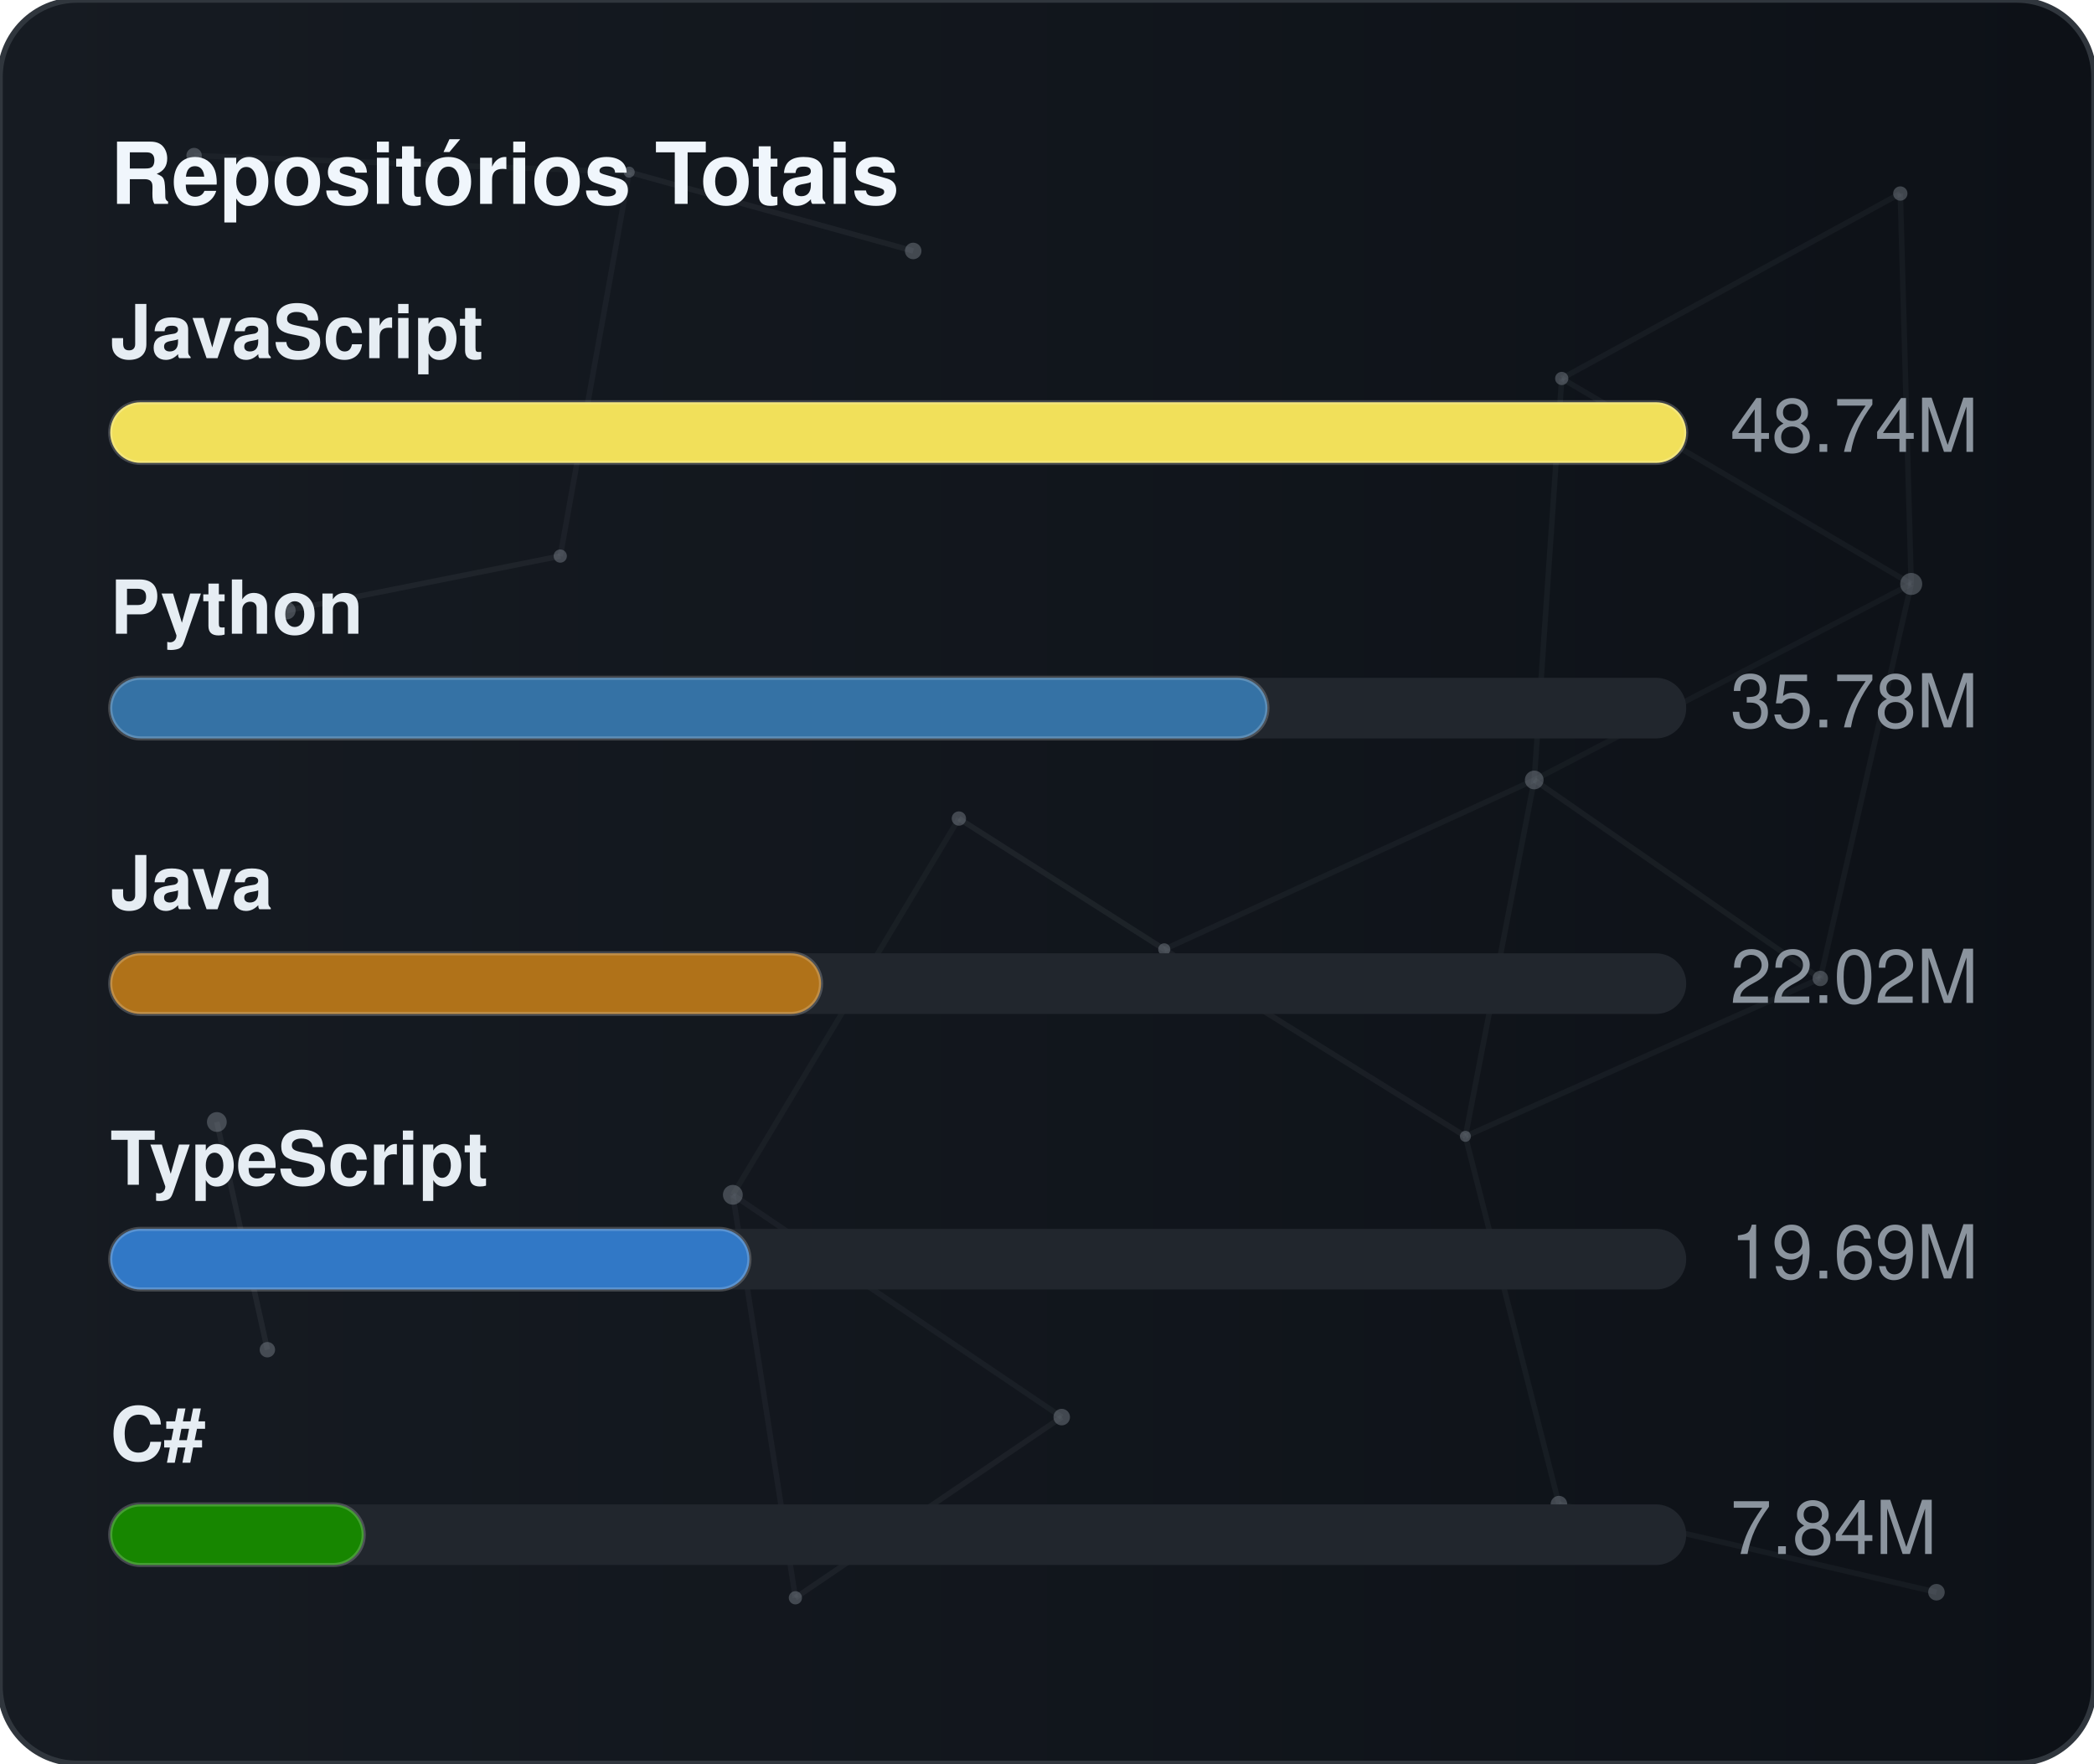
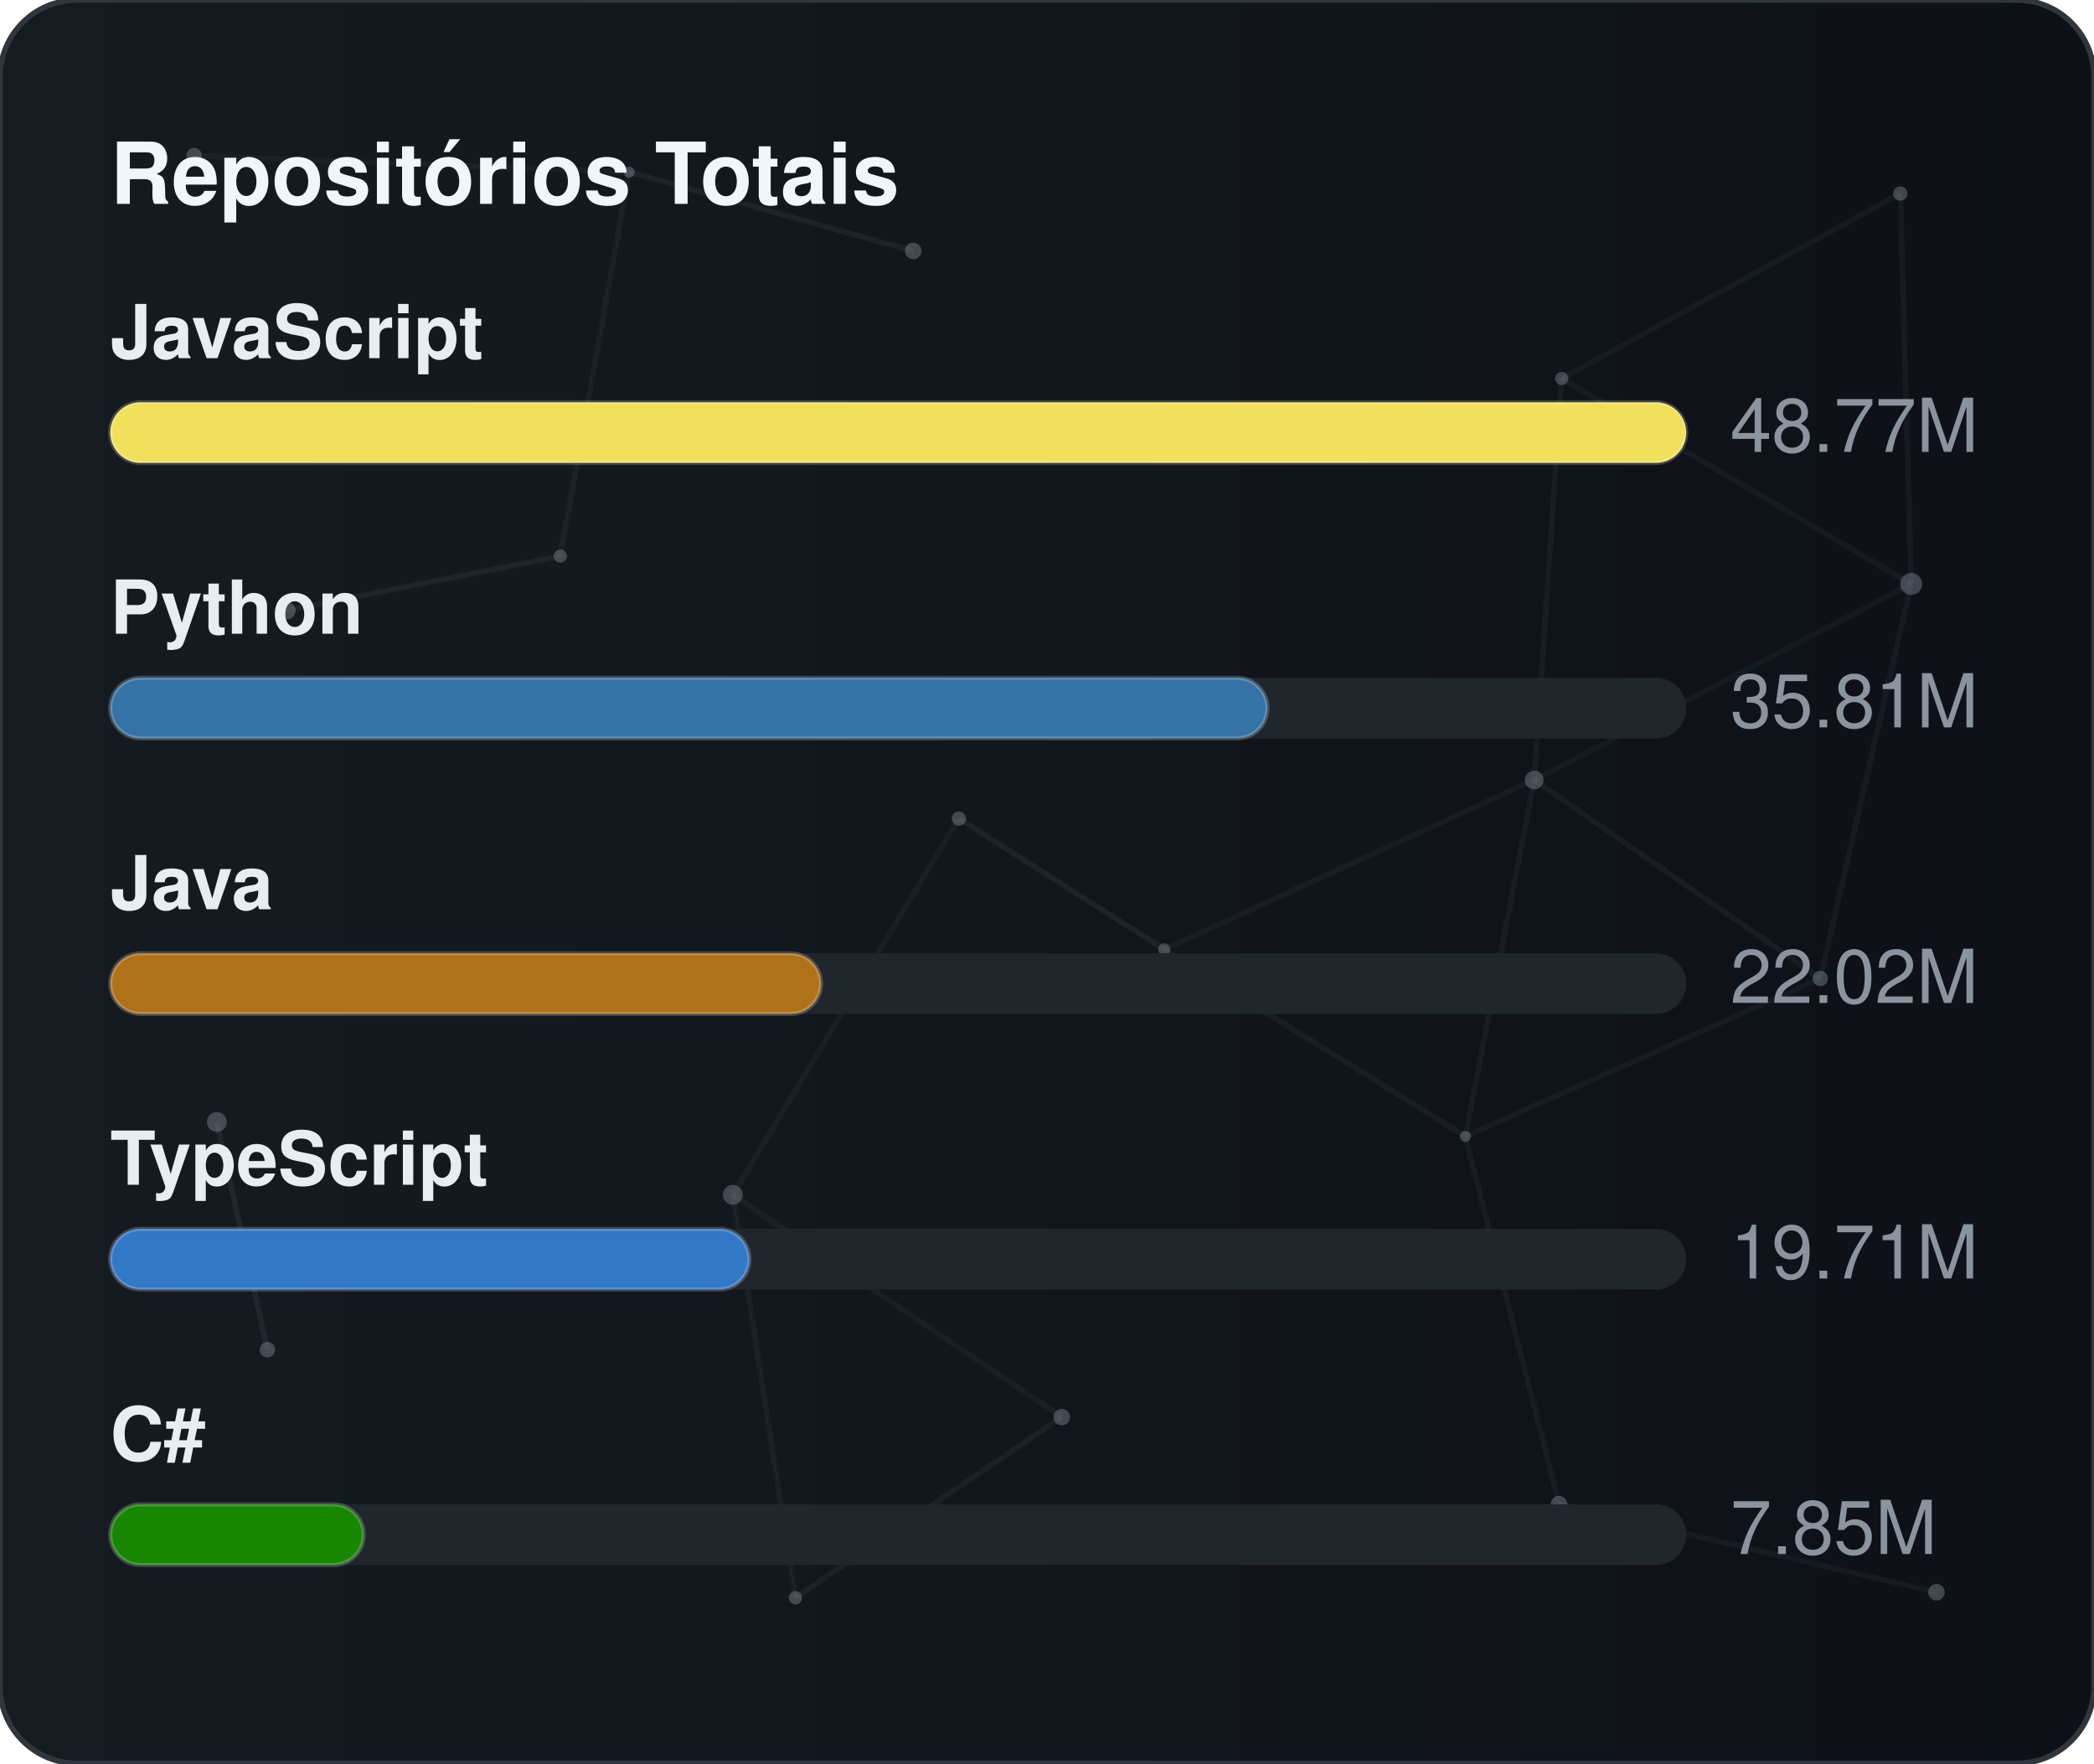
<svg xmlns="http://www.w3.org/2000/svg" width="380" height="320" viewBox="0 0 380 320" role="img" aria-label="Repositórios Totais">
  <defs>
    <linearGradient id="gradGithubTotal" x1="0%" y1="0%" x2="100%" y2="0%">
      <stop offset="0%" stop-color="#161b22" />
      <stop offset="100%" stop-color="#0d1117" />
    </linearGradient>
    <clipPath id="cardClipgradGithubTotal">
      <rect x="0" y="0" width="380" height="320" rx="14" />
    </clipPath>
  </defs>
  <style>
    text { font-family: -apple-system, BlinkMacSystemFont, "Segoe UI", Helvetica, Arial, sans-serif; font-size: 13.5px; }
    .card { fill: url(#gradGithubTotal); stroke: #30363d; stroke-width: 1; }
    .title { fill: #f0f6fc; font-weight: 700; font-size: 15.5px; }
    .lbl { fill: #e6edf3; font-weight: 600; }
    .val { fill: #8b949e; }
    .track { fill: #21262d; }
    .bar { stroke: rgba(255,255,255,0.2); stroke-width: 0.75; }
  </style>
  <rect x="0" y="0" width="380" height="320" rx="14" class="card" />
  <g clip-path="url(#cardClipgradGithubTotal)">
    <line x1="35.22" y1="28.23" x2="114.18" y2="31.24" stroke="#8b949e" stroke-width="1" opacity="0.06">
      <animate attributeName="x1" values="35.22;35.39;35.22" dur="9.6s" repeatCount="indefinite" />
      <animate attributeName="y1" values="28.23;26.86;28.23" dur="11.5s" repeatCount="indefinite" />
      <animate attributeName="x2" values="114.18;107.41;114.18" dur="10.9s" repeatCount="indefinite" />
      <animate attributeName="y2" values="31.24;28.12;31.24" dur="13.1s" repeatCount="indefinite" />
    </line>
    <line x1="114.18" y1="31.24" x2="165.72" y2="45.54" stroke="#8b949e" stroke-width="1" opacity="0.09">
      <animate attributeName="x1" values="114.18;107.41;114.18" dur="10.9s" repeatCount="indefinite" />
      <animate attributeName="y1" values="31.24;28.12;31.24" dur="13.1s" repeatCount="indefinite" />
      <animate attributeName="x2" values="165.72;156.65;165.72" dur="7.7s" repeatCount="indefinite" />
      <animate attributeName="y2" values="45.54;47.56;45.54" dur="9.2s" repeatCount="indefinite" />
    </line>
    <line x1="114.18" y1="31.24" x2="101.67" y2="100.91" stroke="#8b949e" stroke-width="1" opacity="0.07">
      <animate attributeName="x1" values="114.18;107.41;114.18" dur="10.9s" repeatCount="indefinite" />
      <animate attributeName="y1" values="31.24;28.12;31.24" dur="13.1s" repeatCount="indefinite" />
      <animate attributeName="x2" values="101.67;109.76;101.67" dur="6.4s" repeatCount="indefinite" />
      <animate attributeName="y2" values="100.91;94.52;100.91" dur="7.6s" repeatCount="indefinite" />
    </line>
    <line x1="283.41" y1="68.68" x2="344.85" y2="35.12" stroke="#8b949e" stroke-width="1" opacity="0.07">
      <animate attributeName="x1" values="283.41;282.83;283.41" dur="12.0s" repeatCount="indefinite" />
      <animate attributeName="y1" values="68.68;66.16;68.68" dur="14.4s" repeatCount="indefinite" />
      <animate attributeName="x2" values="344.85;343.1;344.85" dur="9.8s" repeatCount="indefinite" />
      <animate attributeName="y2" values="35.12;30.36;35.12" dur="11.8s" repeatCount="indefinite" />
    </line>
    <line x1="283.41" y1="68.68" x2="278.42" y2="141.54" stroke="#8b949e" stroke-width="1" opacity="0.07">
      <animate attributeName="x1" values="283.41;282.83;283.41" dur="12.0s" repeatCount="indefinite" />
      <animate attributeName="y1" values="68.68;66.16;68.68" dur="14.4s" repeatCount="indefinite" />
      <animate attributeName="x2" values="278.42;271.97;278.42" dur="6.3s" repeatCount="indefinite" />
      <animate attributeName="y2" values="141.54;140.88;141.54" dur="7.5s" repeatCount="indefinite" />
    </line>
    <line x1="283.41" y1="68.68" x2="346.83" y2="105.97" stroke="#8b949e" stroke-width="1" opacity="0.07">
      <animate attributeName="x1" values="283.41;282.83;283.41" dur="12.0s" repeatCount="indefinite" />
      <animate attributeName="y1" values="68.68;66.16;68.68" dur="14.4s" repeatCount="indefinite" />
      <animate attributeName="x2" values="346.83;354.74;346.83" dur="10.4s" repeatCount="indefinite" />
      <animate attributeName="y2" values="105.97;113.25;105.97" dur="12.5s" repeatCount="indefinite" />
    </line>
    <line x1="344.85" y1="35.12" x2="346.83" y2="105.97" stroke="#8b949e" stroke-width="1" opacity="0.07">
      <animate attributeName="x1" values="344.85;343.1;344.85" dur="9.8s" repeatCount="indefinite" />
      <animate attributeName="y1" values="35.12;30.36;35.12" dur="11.8s" repeatCount="indefinite" />
      <animate attributeName="x2" values="346.83;354.74;346.83" dur="10.4s" repeatCount="indefinite" />
      <animate attributeName="y2" values="105.97;113.25;105.97" dur="12.5s" repeatCount="indefinite" />
    </line>
    <line x1="52.05" y1="110.8" x2="101.67" y2="100.91" stroke="#8b949e" stroke-width="1" opacity="0.09">
      <animate attributeName="x1" values="52.05;49.17;52.05" dur="7.9s" repeatCount="indefinite" />
      <animate attributeName="y1" values="110.8;114.75;110.8" dur="9.5s" repeatCount="indefinite" />
      <animate attributeName="x2" values="101.67;109.76;101.67" dur="6.4s" repeatCount="indefinite" />
      <animate attributeName="y2" values="100.91;94.52;100.91" dur="7.6s" repeatCount="indefinite" />
    </line>
    <line x1="174.01" y1="148.54" x2="132.99" y2="216.82" stroke="#8b949e" stroke-width="1" opacity="0.06">
      <animate attributeName="x1" values="174.01;179.31;174.01" dur="7.4s" repeatCount="indefinite" />
      <animate attributeName="y1" values="148.54;150.39;148.54" dur="8.9s" repeatCount="indefinite" />
      <animate attributeName="x2" values="132.99;131.19;132.99" dur="9.7s" repeatCount="indefinite" />
      <animate attributeName="y2" values="216.82;223.91;216.82" dur="11.7s" repeatCount="indefinite" />
    </line>
    <line x1="174.01" y1="148.54" x2="211.28" y2="172.28" stroke="#8b949e" stroke-width="1" opacity="0.10">
      <animate attributeName="x1" values="174.01;179.31;174.01" dur="7.4s" repeatCount="indefinite" />
      <animate attributeName="y1" values="148.54;150.39;148.54" dur="8.9s" repeatCount="indefinite" />
      <animate attributeName="x2" values="211.28;207.15;211.28" dur="8.7s" repeatCount="indefinite" />
      <animate attributeName="y2" values="172.28;167.34;172.28" dur="10.4s" repeatCount="indefinite" />
    </line>
    <line x1="278.42" y1="141.54" x2="346.83" y2="105.97" stroke="#8b949e" stroke-width="1" opacity="0.06">
      <animate attributeName="x1" values="278.42;271.97;278.42" dur="6.3s" repeatCount="indefinite" />
      <animate attributeName="y1" values="141.54;140.88;141.54" dur="7.5s" repeatCount="indefinite" />
      <animate attributeName="x2" values="346.83;354.74;346.83" dur="10.4s" repeatCount="indefinite" />
      <animate attributeName="y2" values="105.97;113.25;105.97" dur="12.5s" repeatCount="indefinite" />
    </line>
    <line x1="278.42" y1="141.54" x2="211.28" y2="172.28" stroke="#8b949e" stroke-width="1" opacity="0.07">
      <animate attributeName="x1" values="278.42;271.97;278.42" dur="6.3s" repeatCount="indefinite" />
      <animate attributeName="y1" values="141.54;140.88;141.54" dur="7.5s" repeatCount="indefinite" />
      <animate attributeName="x2" values="211.28;207.15;211.28" dur="8.7s" repeatCount="indefinite" />
      <animate attributeName="y2" values="172.28;167.34;172.28" dur="10.4s" repeatCount="indefinite" />
    </line>
    <line x1="278.42" y1="141.54" x2="265.93" y2="206.21" stroke="#8b949e" stroke-width="1" opacity="0.07">
      <animate attributeName="x1" values="278.42;271.97;278.42" dur="6.3s" repeatCount="indefinite" />
      <animate attributeName="y1" values="141.54;140.88;141.54" dur="7.5s" repeatCount="indefinite" />
      <animate attributeName="x2" values="265.93;263.56;265.93" dur="8.0s" repeatCount="indefinite" />
      <animate attributeName="y2" values="206.21;213.6;206.21" dur="9.6s" repeatCount="indefinite" />
    </line>
    <line x1="278.42" y1="141.54" x2="330.33" y2="177.56" stroke="#8b949e" stroke-width="1" opacity="0.08">
      <animate attributeName="x1" values="278.42;271.97;278.42" dur="6.3s" repeatCount="indefinite" />
      <animate attributeName="y1" values="141.54;140.88;141.54" dur="7.5s" repeatCount="indefinite" />
      <animate attributeName="x2" values="330.33;321.23;330.33" dur="10.7s" repeatCount="indefinite" />
      <animate attributeName="y2" values="177.56;172.27;177.56" dur="12.8s" repeatCount="indefinite" />
    </line>
    <line x1="346.83" y1="105.97" x2="330.33" y2="177.56" stroke="#8b949e" stroke-width="1" opacity="0.07">
      <animate attributeName="x1" values="346.83;354.74;346.83" dur="10.4s" repeatCount="indefinite" />
      <animate attributeName="y1" values="105.97;113.25;105.97" dur="12.5s" repeatCount="indefinite" />
      <animate attributeName="x2" values="330.33;321.23;330.33" dur="10.7s" repeatCount="indefinite" />
      <animate attributeName="y2" values="177.56;172.27;177.56" dur="12.8s" repeatCount="indefinite" />
    </line>
    <line x1="39.35" y1="203.61" x2="48.52" y2="244.93" stroke="#8b949e" stroke-width="1" opacity="0.10">
      <animate attributeName="x1" values="39.35;29.72;39.35" dur="11.8s" repeatCount="indefinite" />
      <animate attributeName="y1" values="203.61;200.24;203.61" dur="14.2s" repeatCount="indefinite" />
      <animate attributeName="x2" values="48.52;44.33;48.52" dur="11.9s" repeatCount="indefinite" />
      <animate attributeName="y2" values="244.93;238.49;244.93" dur="14.3s" repeatCount="indefinite" />
    </line>
    <line x1="132.99" y1="216.82" x2="144.34" y2="289.95" stroke="#8b949e" stroke-width="1" opacity="0.07">
      <animate attributeName="x1" values="132.99;131.19;132.99" dur="9.7s" repeatCount="indefinite" />
      <animate attributeName="y1" values="216.82;223.91;216.82" dur="11.7s" repeatCount="indefinite" />
      <animate attributeName="x2" values="144.34;138.5;144.34" dur="6.3s" repeatCount="indefinite" />
      <animate attributeName="y2" values="289.95;282.9;289.95" dur="7.6s" repeatCount="indefinite" />
    </line>
    <line x1="132.99" y1="216.82" x2="192.67" y2="257.16" stroke="#8b949e" stroke-width="1" opacity="0.07">
      <animate attributeName="x1" values="132.99;131.19;132.99" dur="9.7s" repeatCount="indefinite" />
      <animate attributeName="y1" values="216.82;223.91;216.82" dur="11.7s" repeatCount="indefinite" />
      <animate attributeName="x2" values="192.67;196.2;192.67" dur="6.2s" repeatCount="indefinite" />
      <animate attributeName="y2" values="257.16;251.56;257.16" dur="7.5s" repeatCount="indefinite" />
    </line>
    <line x1="211.28" y1="172.28" x2="265.93" y2="206.21" stroke="#8b949e" stroke-width="1" opacity="0.08">
      <animate attributeName="x1" values="211.28;207.15;211.28" dur="8.7s" repeatCount="indefinite" />
      <animate attributeName="y1" values="172.28;167.34;172.28" dur="10.4s" repeatCount="indefinite" />
      <animate attributeName="x2" values="265.93;263.56;265.93" dur="8.0s" repeatCount="indefinite" />
      <animate attributeName="y2" values="206.21;213.6;206.21" dur="9.6s" repeatCount="indefinite" />
    </line>
    <line x1="265.93" y1="206.21" x2="330.33" y2="177.56" stroke="#8b949e" stroke-width="1" opacity="0.07">
      <animate attributeName="x1" values="265.93;263.56;265.93" dur="8.0s" repeatCount="indefinite" />
      <animate attributeName="y1" values="206.21;213.6;206.21" dur="9.6s" repeatCount="indefinite" />
      <animate attributeName="x2" values="330.33;321.23;330.33" dur="10.7s" repeatCount="indefinite" />
      <animate attributeName="y2" values="177.56;172.27;177.56" dur="12.8s" repeatCount="indefinite" />
    </line>
    <line x1="265.93" y1="206.21" x2="282.9" y2="272.95" stroke="#8b949e" stroke-width="1" opacity="0.07">
      <animate attributeName="x1" values="265.93;263.56;265.93" dur="8.0s" repeatCount="indefinite" />
      <animate attributeName="y1" values="206.21;213.6;206.21" dur="9.6s" repeatCount="indefinite" />
      <animate attributeName="x2" values="282.9;277.88;282.9" dur="6.7s" repeatCount="indefinite" />
      <animate attributeName="y2" values="272.95;280.91;272.95" dur="8.1s" repeatCount="indefinite" />
    </line>
    <line x1="144.34" y1="289.95" x2="192.67" y2="257.16" stroke="#8b949e" stroke-width="1" opacity="0.08">
      <animate attributeName="x1" values="144.34;138.5;144.34" dur="6.3s" repeatCount="indefinite" />
      <animate attributeName="y1" values="289.95;282.9;289.95" dur="7.6s" repeatCount="indefinite" />
      <animate attributeName="x2" values="192.67;196.2;192.67" dur="6.2s" repeatCount="indefinite" />
      <animate attributeName="y2" values="257.16;251.56;257.16" dur="7.5s" repeatCount="indefinite" />
    </line>
    <line x1="282.9" y1="272.95" x2="351.41" y2="288.94" stroke="#8b949e" stroke-width="1" opacity="0.07">
      <animate attributeName="x1" values="282.9;277.88;282.9" dur="6.7s" repeatCount="indefinite" />
      <animate attributeName="y1" values="272.95;280.91;272.95" dur="8.1s" repeatCount="indefinite" />
      <animate attributeName="x2" values="351.41;356.89;351.41" dur="11.9s" repeatCount="indefinite" />
      <animate attributeName="y2" values="288.94;287.49;288.94" dur="14.3s" repeatCount="indefinite" />
    </line>
    <circle cx="35.22" cy="28.23" r="1.4" fill="#8b949e" opacity="0.40">
      <animate attributeName="cx" values="35.22;35.39;35.22" dur="9.6s" repeatCount="indefinite" />
      <animate attributeName="cy" values="28.23;26.86;28.23" dur="11.5s" repeatCount="indefinite" />
    </circle>
    <circle cx="114.18" cy="31.24" r="1.0" fill="#8b949e" opacity="0.40">
      <animate attributeName="cx" values="114.18;107.41;114.18" dur="10.9s" repeatCount="indefinite" />
      <animate attributeName="cy" values="31.24;28.12;31.24" dur="13.1s" repeatCount="indefinite" />
    </circle>
    <circle cx="165.72" cy="45.54" r="1.5" fill="#8b949e" opacity="0.40">
      <animate attributeName="cx" values="165.72;156.65;165.72" dur="7.7s" repeatCount="indefinite" />
      <animate attributeName="cy" values="45.54;47.56;45.54" dur="9.2s" repeatCount="indefinite" />
    </circle>
    <circle cx="283.41" cy="68.68" r="1.2" fill="#8b949e" opacity="0.40">
      <animate attributeName="cx" values="283.41;282.83;283.41" dur="12.0s" repeatCount="indefinite" />
      <animate attributeName="cy" values="68.68;66.16;68.68" dur="14.4s" repeatCount="indefinite" />
    </circle>
    <circle cx="344.85" cy="35.12" r="1.3" fill="#8b949e" opacity="0.40">
      <animate attributeName="cx" values="344.85;343.1;344.85" dur="9.8s" repeatCount="indefinite" />
      <animate attributeName="cy" values="35.12;30.36;35.12" dur="11.8s" repeatCount="indefinite" />
    </circle>
    <circle cx="52.05" cy="110.8" r="1.6" fill="#8b949e" opacity="0.40">
      <animate attributeName="cx" values="52.05;49.17;52.05" dur="7.9s" repeatCount="indefinite" />
      <animate attributeName="cy" values="110.8;114.75;110.8" dur="9.5s" repeatCount="indefinite" />
    </circle>
    <circle cx="101.67" cy="100.91" r="1.2" fill="#8b949e" opacity="0.40">
      <animate attributeName="cx" values="101.67;109.76;101.67" dur="6.4s" repeatCount="indefinite" />
      <animate attributeName="cy" values="100.91;94.52;100.91" dur="7.6s" repeatCount="indefinite" />
    </circle>
    <circle cx="174.01" cy="148.54" r="1.3" fill="#8b949e" opacity="0.40">
      <animate attributeName="cx" values="174.01;179.31;174.01" dur="7.4s" repeatCount="indefinite" />
      <animate attributeName="cy" values="148.54;150.39;148.54" dur="8.9s" repeatCount="indefinite" />
    </circle>
    <circle cx="278.42" cy="141.54" r="1.7" fill="#8b949e" opacity="0.40">
      <animate attributeName="cx" values="278.42;271.97;278.42" dur="6.3s" repeatCount="indefinite" />
      <animate attributeName="cy" values="141.54;140.88;141.54" dur="7.5s" repeatCount="indefinite" />
    </circle>
    <circle cx="346.83" cy="105.97" r="2.0" fill="#8b949e" opacity="0.40">
      <animate attributeName="cx" values="346.83;354.74;346.83" dur="10.4s" repeatCount="indefinite" />
      <animate attributeName="cy" values="105.97;113.25;105.97" dur="12.5s" repeatCount="indefinite" />
    </circle>
    <circle cx="39.35" cy="203.61" r="1.8" fill="#8b949e" opacity="0.40">
      <animate attributeName="cx" values="39.35;29.72;39.35" dur="11.8s" repeatCount="indefinite" />
      <animate attributeName="cy" values="203.61;200.24;203.61" dur="14.2s" repeatCount="indefinite" />
    </circle>
    <circle cx="132.99" cy="216.82" r="1.8" fill="#8b949e" opacity="0.40">
      <animate attributeName="cx" values="132.99;131.19;132.99" dur="9.7s" repeatCount="indefinite" />
      <animate attributeName="cy" values="216.82;223.91;216.82" dur="11.7s" repeatCount="indefinite" />
    </circle>
    <circle cx="211.28" cy="172.28" r="1.1" fill="#8b949e" opacity="0.40">
      <animate attributeName="cx" values="211.28;207.15;211.28" dur="8.7s" repeatCount="indefinite" />
      <animate attributeName="cy" values="172.28;167.34;172.28" dur="10.4s" repeatCount="indefinite" />
    </circle>
    <circle cx="265.93" cy="206.21" r="1.0" fill="#8b949e" opacity="0.40">
      <animate attributeName="cx" values="265.93;263.56;265.93" dur="8.0s" repeatCount="indefinite" />
      <animate attributeName="cy" values="206.21;213.6;206.21" dur="9.6s" repeatCount="indefinite" />
    </circle>
    <circle cx="330.33" cy="177.56" r="1.4" fill="#8b949e" opacity="0.40">
      <animate attributeName="cx" values="330.33;321.23;330.33" dur="10.7s" repeatCount="indefinite" />
      <animate attributeName="cy" values="177.56;172.27;177.56" dur="12.8s" repeatCount="indefinite" />
    </circle>
    <circle cx="48.52" cy="244.93" r="1.4" fill="#8b949e" opacity="0.40">
      <animate attributeName="cx" values="48.52;44.33;48.52" dur="11.9s" repeatCount="indefinite" />
      <animate attributeName="cy" values="244.93;238.49;244.93" dur="14.3s" repeatCount="indefinite" />
    </circle>
    <circle cx="144.34" cy="289.95" r="1.2" fill="#8b949e" opacity="0.40">
      <animate attributeName="cx" values="144.34;138.5;144.34" dur="6.3s" repeatCount="indefinite" />
      <animate attributeName="cy" values="289.95;282.9;289.95" dur="7.6s" repeatCount="indefinite" />
    </circle>
    <circle cx="192.67" cy="257.16" r="1.5" fill="#8b949e" opacity="0.40">
      <animate attributeName="cx" values="192.67;196.2;192.67" dur="6.2s" repeatCount="indefinite" />
      <animate attributeName="cy" values="257.16;251.56;257.16" dur="7.5s" repeatCount="indefinite" />
    </circle>
    <circle cx="282.9" cy="272.95" r="1.5" fill="#8b949e" opacity="0.40">
      <animate attributeName="cx" values="282.9;277.88;282.9" dur="6.7s" repeatCount="indefinite" />
      <animate attributeName="cy" values="272.95;280.91;272.95" dur="8.1s" repeatCount="indefinite" />
    </circle>
    <circle cx="351.41" cy="288.94" r="1.5" fill="#8b949e" opacity="0.40">
      <animate attributeName="cx" values="351.41;356.89;351.41" dur="11.9s" repeatCount="indefinite" />
      <animate attributeName="cy" values="288.94;287.49;288.94" dur="14.3s" repeatCount="indefinite" />
    </circle>
  </g>
  <text x="20" y="37" class="title">Repositórios Totais</text>
  <text x="20" y="65" class="lbl">JavaScript</text>
  <rect x="20" y="73" width="286" height="11" rx="5.5" class="track" />
  <rect x="20" y="73" width="286" height="11" rx="5.5" fill="#f1e05a" class="bar" />
-   <text x="314" y="82" class="val">48.74M</text>
+   <text x="314" y="82" class="val">48.77M</text>
  <text x="20" y="115" class="lbl">Python</text>
  <rect x="20" y="123" width="286" height="11" rx="5.5" class="track" />
  <rect x="20" y="123" width="210" height="11" rx="5.5" fill="#3572A5" class="bar" />
-   <text x="314" y="132" class="val">35.78M</text>
+   <text x="314" y="132" class="val">35.81M</text>
  <text x="20" y="165" class="lbl">Java</text>
  <rect x="20" y="173" width="286" height="11" rx="5.5" class="track" />
  <rect x="20" y="173" width="129" height="11" rx="5.5" fill="#b07219" class="bar" />
  <text x="314" y="182" class="val">22.02M</text>
  <text x="20" y="215" class="lbl">TypeScript</text>
  <rect x="20" y="223" width="286" height="11" rx="5.5" class="track" />
  <rect x="20" y="223" width="116" height="11" rx="5.5" fill="#3178c6" class="bar" />
-   <text x="314" y="232" class="val">19.69M</text>
+   <text x="314" y="232" class="val">19.71M</text>
  <text x="20" y="265" class="lbl">C#</text>
  <rect x="20" y="273" width="286" height="11" rx="5.5" class="track" />
  <rect x="20" y="273" width="46" height="11" rx="5.5" fill="#178600" class="bar" />
-   <text x="314" y="282" class="val">7.84M</text>
+   <text x="314" y="282" class="val">7.85M</text>
</svg>
